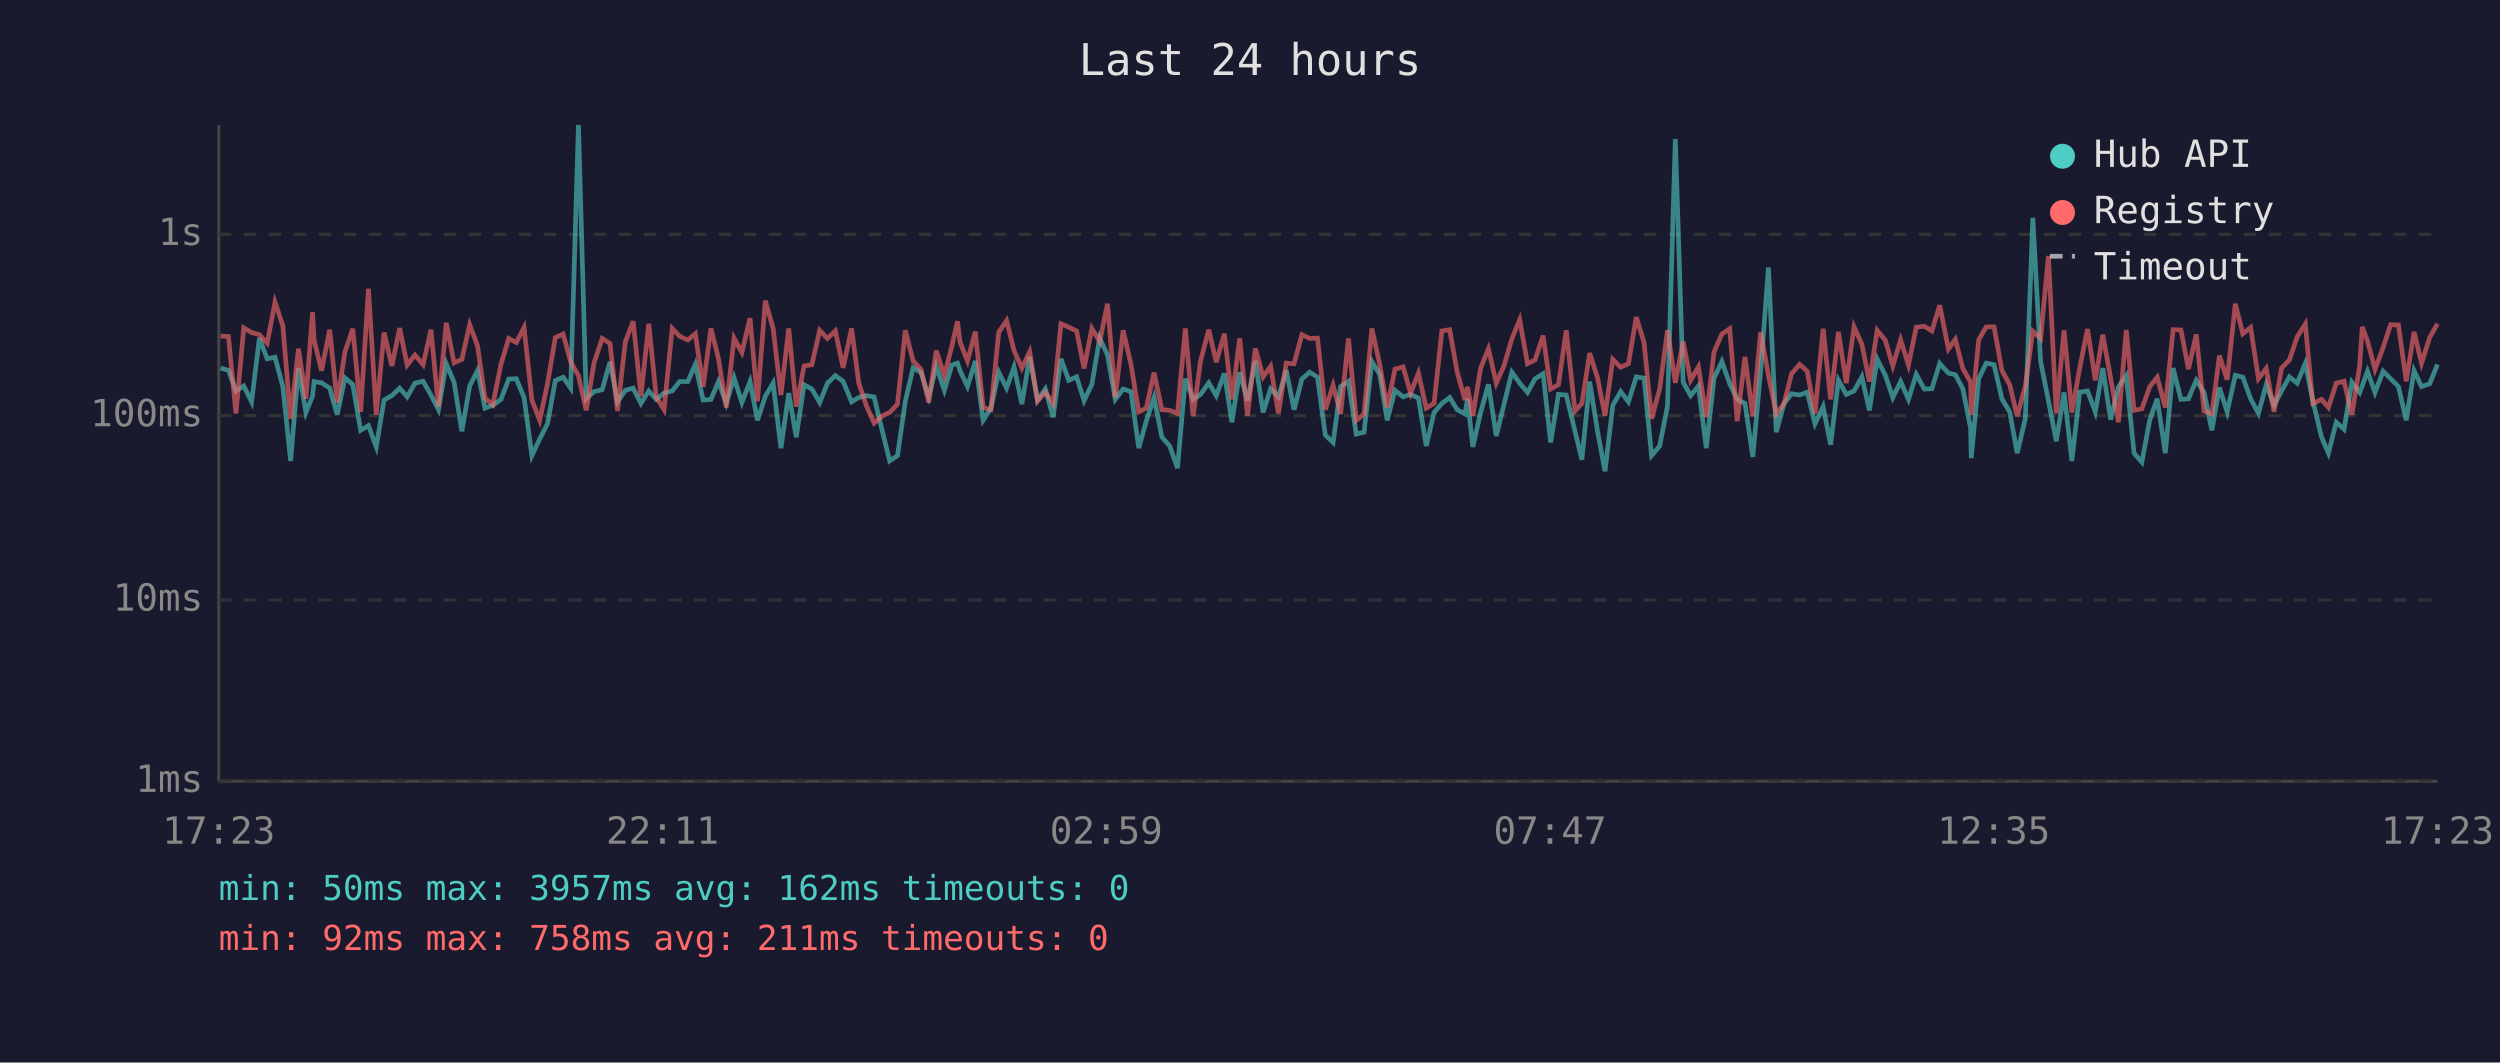
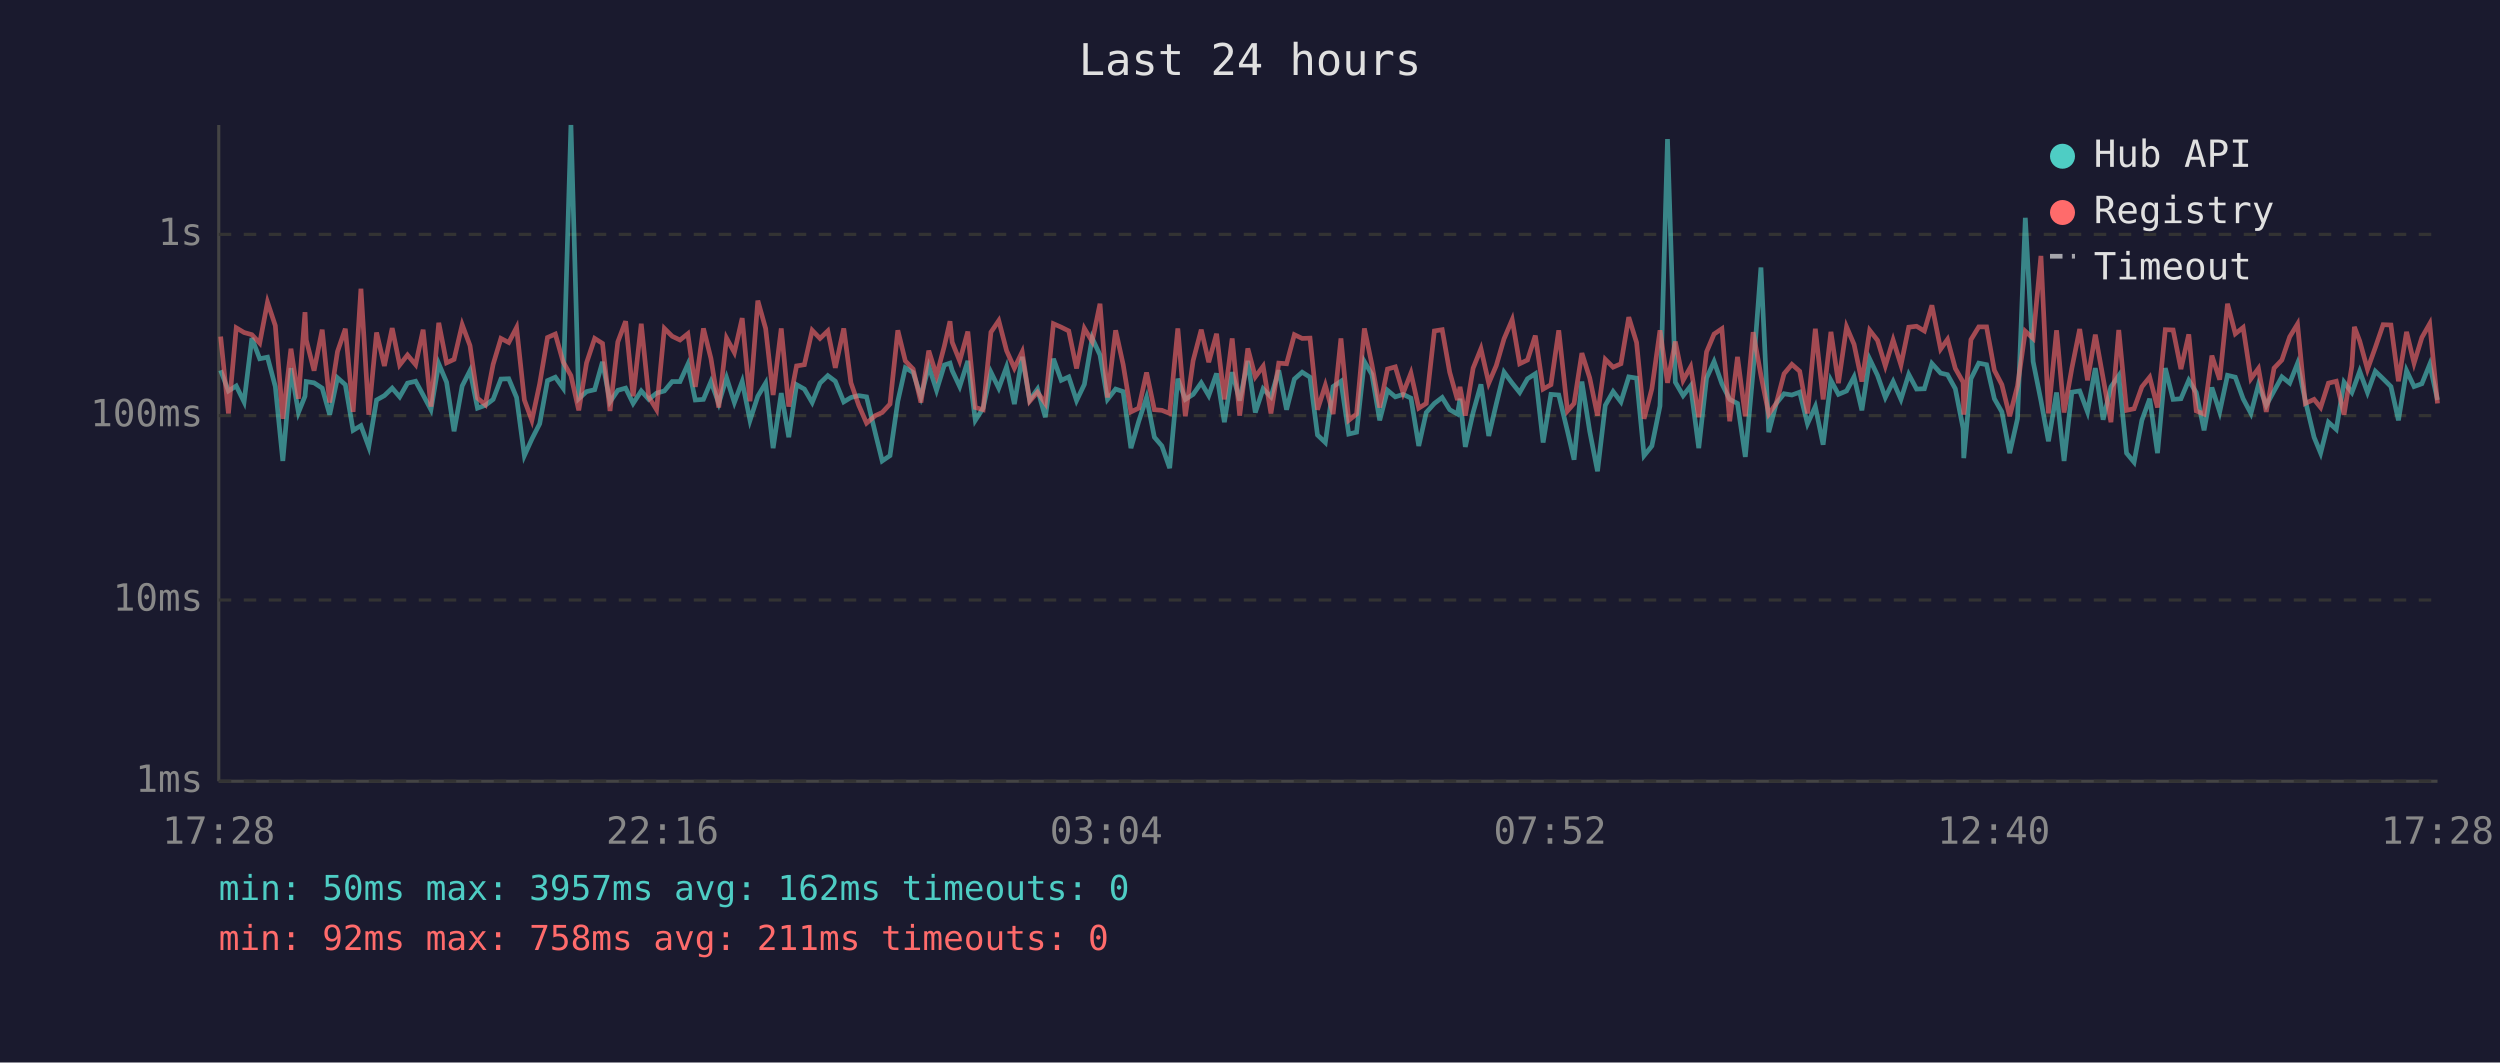
<svg xmlns="http://www.w3.org/2000/svg" viewBox="0 0 800 340" font-family="monospace" font-size="12">
  <rect width="800" height="340" fill="#1a1a2e" />
  <text x="400" y="24" fill="#e0e0e0" font-size="14" text-anchor="middle">Last 24 hours</text>
  <line x1="70" y1="40" x2="70" y2="250" stroke="#444" stroke-width="1" />
  <line x1="70" y1="250" x2="780" y2="250" stroke="#444" stroke-width="1" />
  <line x1="70" y1="250" x2="780" y2="250" stroke="#333" stroke-width="1" stroke-dasharray="4" />
  <text x="65" y="250" fill="#888" text-anchor="end" dominant-baseline="middle">1ms</text>
  <line x1="70" y1="192" x2="780" y2="192" stroke="#333" stroke-width="1" stroke-dasharray="4" />
  <text x="65" y="192" fill="#888" text-anchor="end" dominant-baseline="middle">10ms</text>
  <line x1="70" y1="133" x2="780" y2="133" stroke="#333" stroke-width="1" stroke-dasharray="4" />
  <text x="65" y="133" fill="#888" text-anchor="end" dominant-baseline="middle">100ms</text>
  <line x1="70" y1="75" x2="780" y2="75" stroke="#333" stroke-width="1" stroke-dasharray="4" />
  <text x="65" y="75" fill="#888" text-anchor="end" dominant-baseline="middle">1s</text>
-   <text x="70" y="270" fill="#888" text-anchor="middle">17:23</text>
-   <text x="212" y="270" fill="#888" text-anchor="middle">22:11</text>
-   <text x="354" y="270" fill="#888" text-anchor="middle">02:59</text>
-   <text x="496" y="270" fill="#888" text-anchor="middle">07:47</text>
-   <text x="638" y="270" fill="#888" text-anchor="middle">12:35</text>
-   <text x="780" y="270" fill="#888" text-anchor="middle">17:23</text>
-   <polyline points="70.6,117.8 73.1,118.5 75.5,125.1 78.0,123.5 80.5,128.6 83.0,108.2 85.5,114.8 88.0,114.3 90.5,123.7 93.0,147.5 95.5,117.8 97.9,132.0 100.0,126.8 100.5,122.1 102.9,122.5 105.5,124.2 107.9,132.7 110.4,120.9 112.9,123.1 115.4,137.7 117.9,136.2 120.4,143.0 122.9,128.0 125.4,126.6 127.9,124.2 130.3,127.0 132.8,122.6 135.4,122.0 137.9,126.4 140.3,131.1 142.8,116.4 145.3,122.3 147.8,138.0 150.3,123.5 152.8,118.6 155.2,130.6 157.7,129.7 160.3,127.8 162.8,121.3 165.2,121.2 167.7,127.2 170.2,145.8 172.7,140.5 175.2,135.6 177.7,121.8 180.2,120.7 182.6,124.2 185.1,40.0 187.6,127.6 190.1,125.3 192.7,124.7 195.2,115.8 197.6,128.6 200.1,124.9 202.6,124.2 205.1,129.1 207.6,125.1 210.0,127.8 212.5,125.8 215.1,125.1 217.5,122.1 220.1,122.1 222.5,116.6 225.0,128.0 227.5,127.8 229.9,122.1 232.4,129.1 234.9,120.9 237.4,128.8 240.0,122.1 242.4,134.5 244.9,126.8 247.4,122.6 249.9,143.4 252.4,125.8 254.8,139.9 257.3,123.1 259.8,124.5 262.3,128.8 264.8,122.6 267.3,120.2 269.8,122.0 272.5,128.6 274.8,127.2 277.2,126.6 279.7,127.0 282.5,138.6 284.7,147.5 287.2,145.8 289.7,128.4 292.2,117.7 294.7,119.2 297.2,127.0 299.6,117.2 302.2,124.9 304.6,116.8 306.4,116.2 307.2,118.6 309.6,123.7 312.1,115.5 314.6,134.5 317.1,130.6 319.6,119.1 322.1,124.2 324.5,117.4 327.0,129.3 329.5,114.2 332.0,128.0 334.5,124.5 337.0,133.5 339.5,114.8 342.0,121.7 344.5,120.6 346.9,128.2 349.4,123.0 351.9,108.2 354.4,113.6 356.9,127.8 359.4,124.5 361.9,125.3 364.4,143.4 366.8,134.8 369.3,127.2 371.8,139.9 374.3,142.7 376.8,149.8 379.3,121.2 381.8,127.8 384.2,126.2 386.8,122.5 389.2,126.6 391.8,119.5 394.2,135.1 396.7,119.1 399.2,128.2 401.7,115.5 404.2,132.0 406.6,124.4 409.1,127.0 411.6,118.5 414.1,131.1 416.6,121.3 419.1,119.1 421.6,120.7 424.1,139.2 426.6,141.6 429.0,123.7 431.5,122.0 434.0,138.9 436.5,138.3 439.0,115.7 441.5,119.8 443.9,134.5 446.4,124.9 449.0,127.0 451.4,126.2 453.9,127.4 456.4,142.7 458.9,132.0 461.4,129.1 463.9,127.2 466.3,131.1 468.8,132.5 469.6,127.6 471.3,143.0 473.8,132.0 476.3,123.0 478.8,139.5 481.3,129.3 483.8,119.1 486.3,122.6 488.8,125.6 491.2,121.2 493.8,119.6 496.2,141.6 498.7,126.2 501.2,126.4 504.0,138.0 506.2,147.1 508.7,122.1 511.2,138.0 513.6,150.8 516.1,129.7 518.6,125.3 521.1,128.6 523.6,120.6 526.1,121.0 528.5,145.8 531.1,142.7 533.6,129.9 536.1,44.5 538.6,122.3 541.0,126.6 543.5,123.5 546.0,143.4 548.5,121.0 551.0,115.7 553.5,122.8 555.9,127.8 558.4,129.1 560.9,146.2 563.4,118.8 565.9,85.6 568.4,138.3 570.9,129.1 573.3,126.0 575.9,126.4 578.3,125.5 580.8,135.6 583.4,130.1 585.8,142.3 588.3,121.7 590.8,126.2 593.3,125.1 595.8,120.6 598.2,131.3 600.7,114.9 603.3,120.1 605.7,127.2 608.2,122.1 610.7,127.8 613.2,119.8 615.8,124.5 618.2,124.4 620.7,116.3 623.5,119.4 625.7,119.9 628.1,124.4 630.6,137.1 630.8,146.6 633.2,121.2 635.6,116.2 638.1,116.7 640.6,127.6 643.1,131.8 645.5,145.0 648.1,134.0 650.5,69.7 653.0,115.7 655.5,128.2 658.0,141.2 660.5,125.6 663.0,147.5 665.5,125.5 668.0,125.1 670.5,131.8 672.9,117.8 675.4,134.3 677.9,123.8 680.4,120.2 682.9,145.0 685.4,147.9 687.9,134.5 690.3,127.6 692.9,145.0 695.4,117.8 697.9,127.8 700.3,127.6 702.8,121.7 705.3,125.6 707.8,137.7 710.2,124.0 712.7,131.8 715.3,120.1 717.7,120.7 720.2,127.6 722.7,132.3 725.2,123.1 727.7,129.7 730.1,125.1 732.6,120.6 735.1,122.6 737.7,116.3 740.1,128.2 742.9,139.9 745.1,145.0 747.6,135.1 750.1,137.4 752.6,122.3 755.1,125.6 755.9,123.5 757.6,118.8 760.0,125.6 762.6,118.8 765.0,121.2 767.5,123.7 770.0,134.5 772.5,118.6 774.9,123.7 777.5,122.8 780.0,116.6" fill="none" stroke="#4ecdc4" stroke-width="1.5" opacity="0.6" />
-   <polyline points="70.6,107.5 73.1,107.7 75.5,132.3 78.0,104.9 80.5,106.4 83.0,107.1 85.5,109.8 88.0,96.7 90.5,104.2 93.0,134.0 95.5,111.6 97.9,127.6 100.0,99.9 100.5,108.8 102.9,118.6 105.5,105.5 107.9,128.8 110.4,112.5 112.9,105.2 115.4,131.8 117.9,92.4 120.4,132.7 122.9,106.4 125.4,117.1 127.9,105.0 130.3,116.8 132.8,113.6 135.4,116.7 137.9,105.5 140.3,130.1 142.8,103.3 145.3,116.1 147.8,115.0 150.3,103.9 152.8,110.6 155.2,127.4 157.7,129.5 160.3,116.6 162.8,108.3 165.2,109.6 167.7,104.8 170.2,128.0 172.7,134.5 175.2,122.8 177.7,108.0 180.2,106.9 182.6,115.8 185.1,120.2 187.6,131.3 190.1,116.1 192.7,108.3 195.2,109.9 197.6,131.5 200.1,109.4 202.6,102.8 205.1,126.8 207.6,103.6 210.0,127.0 212.5,131.1 215.1,105.1 217.5,107.6 220.1,108.8 222.5,106.8 225.0,123.8 227.5,105.1 229.9,114.7 232.4,130.4 234.9,108.2 237.4,112.8 240.0,101.8 242.4,128.4 244.9,96.2 247.4,105.1 249.9,126.4 252.4,105.1 254.8,130.1 257.3,117.1 259.8,116.7 262.3,105.7 264.8,108.3 267.3,105.9 269.8,117.7 272.5,105.1 274.8,122.5 277.2,129.7 279.7,135.4 282.5,133.0 284.7,132.0 287.2,129.3 289.7,105.7 292.2,115.5 294.7,118.1 297.2,128.8 299.6,112.2 302.2,120.2 304.6,110.7 306.4,102.8 307.2,109.5 309.6,115.5 312.1,106.1 314.6,130.4 317.1,131.1 319.6,106.3 322.1,102.6 324.5,112.2 327.0,117.8 329.5,112.6 332.0,128.4 334.5,125.5 337.0,129.1 339.5,103.6 342.0,104.7 344.5,105.9 346.9,117.9 349.4,105.1 351.9,109.3 354.4,97.2 356.9,127.2 359.4,105.7 361.9,116.6 364.4,131.8 366.8,130.6 369.3,119.2 371.8,131.1 374.3,131.3 376.8,132.3 379.3,105.1 381.8,133.2 384.2,115.4 386.8,105.5 389.2,115.9 391.8,106.8 394.2,127.8 396.7,108.3 399.2,133.0 401.7,111.5 404.2,120.6 406.6,117.2 409.1,132.3 411.6,116.2 414.1,116.4 416.6,107.1 419.1,108.3 421.6,108.2 424.1,131.1 426.6,123.3 429.0,132.5 431.5,108.3 434.0,134.5 436.5,132.5 439.0,105.1 441.5,116.6 443.9,130.4 446.4,118.1 449.0,117.4 451.4,125.8 453.9,119.4 456.4,130.6 458.9,129.1 461.4,105.9 463.9,105.5 466.3,119.1 468.8,128.0 469.6,123.8 471.3,133.0 473.8,117.8 476.3,111.6 478.8,122.6 481.3,117.0 483.8,108.4 486.3,102.3 488.8,116.4 491.2,115.2 493.8,107.4 496.2,124.5 498.7,123.1 501.2,105.7 504.0,131.5 506.2,129.1 508.7,113.0 511.2,120.9 513.6,133.0 516.1,115.0 518.6,117.5 521.1,116.4 523.6,101.5 526.1,109.6 528.5,134.0 531.1,124.4 533.6,105.7 536.1,122.5 538.6,109.3 541.0,121.7 543.5,117.4 546.0,133.5 548.5,112.6 551.0,106.9 553.5,105.2 555.9,134.8 558.4,114.2 560.9,133.2 563.4,106.3 565.9,120.1 568.4,132.5 570.9,129.1 573.3,119.6 575.9,116.6 578.3,118.8 580.8,132.3 583.4,105.2 585.8,127.8 588.3,106.2 590.8,122.6 593.3,104.6 595.8,110.2 598.2,122.1 600.7,105.7 603.3,108.9 605.7,117.1 608.2,108.8 610.7,116.8 613.2,104.7 615.8,104.4 618.2,105.9 620.7,97.7 623.5,111.7 625.7,108.6 628.1,117.9 630.6,122.3 630.8,132.7 633.2,108.7 635.6,104.6 638.1,104.6 640.6,118.5 643.1,123.1 645.5,133.2 648.1,123.5 650.5,106.0 653.0,108.3 655.5,81.9 658.0,132.3 660.5,105.7 663.0,132.0 665.5,117.8 668.0,105.3 670.5,121.7 672.9,107.1 675.4,121.0 677.9,135.1 680.4,105.6 682.9,131.3 685.4,130.8 687.9,123.8 690.3,120.7 692.9,130.4 695.4,105.5 697.9,105.6 700.3,118.1 702.8,107.0 705.3,131.5 707.8,132.5 710.2,113.8 712.7,121.5 715.3,97.2 717.7,106.8 720.2,104.8 722.7,121.2 725.2,117.9 727.7,131.8 730.1,117.8 732.6,115.2 735.1,107.8 737.7,103.7 740.1,129.1 742.9,127.8 745.1,130.4 747.6,122.6 750.1,122.0 752.6,132.7 755.1,117.1 755.9,104.6 757.6,109.1 760.0,118.2 762.6,111.2 765.0,103.9 767.5,104.0 770.0,122.0 772.5,106.2 774.9,116.2 777.5,108.0 780.0,103.6" fill="none" stroke="#ff6b6b" stroke-width="1.5" opacity="0.6" />
+   <text x="70" y="270" fill="#888" text-anchor="middle">17:28</text>
+   <text x="212" y="270" fill="#888" text-anchor="middle">22:16</text>
+   <text x="354" y="270" fill="#888" text-anchor="middle">03:04</text>
+   <text x="496" y="270" fill="#888" text-anchor="middle">07:52</text>
+   <text x="638" y="270" fill="#888" text-anchor="middle">12:40</text>
+   <text x="780" y="270" fill="#888" text-anchor="middle">17:28</text>
+   <polyline points="70.6,118.5 73.1,125.1 75.6,123.5 78.1,128.6 80.6,108.2 83.1,114.8 85.6,114.3 88.1,123.7 90.5,147.5 93.1,117.8 95.5,132.0 97.6,126.8 98.0,122.1 100.5,122.5 103.1,124.2 105.5,132.7 108.0,120.9 110.5,123.1 113.0,137.7 115.5,136.2 118.0,143.0 120.5,128.0 123.0,126.6 125.5,124.2 127.9,127.0 130.4,122.6 133.0,122.0 135.4,126.4 137.9,131.1 140.4,116.4 142.9,122.3 145.3,138.0 147.9,123.5 150.4,118.6 152.8,130.6 155.3,129.7 157.8,127.8 160.3,121.3 162.8,121.2 165.3,127.2 167.8,145.8 170.2,140.5 172.7,135.6 175.2,121.8 177.7,120.7 180.2,124.2 182.7,40.0 185.2,127.6 187.7,125.3 190.3,124.7 192.8,115.8 195.2,128.6 197.7,124.9 200.2,124.2 202.6,129.1 205.2,125.1 207.6,127.8 210.1,125.8 212.6,125.1 215.1,122.1 217.6,122.1 220.1,116.6 222.5,128.0 225.1,127.8 227.5,122.1 230.0,129.1 232.5,120.9 235.0,128.8 237.5,122.1 240.0,134.5 242.5,126.8 245.0,122.6 247.4,143.4 250.0,125.8 252.4,139.9 254.9,123.1 257.4,124.5 259.9,128.8 262.4,122.6 264.9,120.2 267.3,122.0 270.0,128.6 272.3,127.2 274.8,126.6 277.3,127.0 280.1,138.6 282.3,147.5 284.8,145.8 287.3,128.4 289.7,117.7 292.2,119.2 294.7,127.0 297.2,117.2 299.7,124.9 302.2,116.8 304.0,116.2 304.7,118.6 307.1,123.7 309.7,115.5 312.1,134.5 314.6,130.6 317.1,119.1 319.6,124.2 322.1,117.4 324.6,129.3 327.1,114.2 329.5,128.0 332.0,124.5 334.5,133.5 337.1,114.8 339.6,121.7 342.0,120.6 344.5,128.2 347.0,123.0 349.5,108.2 352.0,113.6 354.4,127.8 357.0,124.5 359.4,125.3 361.9,143.4 364.4,134.8 366.9,127.2 369.4,139.9 371.8,142.7 374.3,149.8 376.9,121.2 379.3,127.8 381.8,126.2 384.4,122.5 386.8,126.6 389.3,119.5 391.8,135.1 394.3,119.1 396.7,128.2 399.3,115.5 401.7,132.0 404.2,124.4 406.7,127.0 409.2,118.5 411.7,131.1 414.2,121.3 416.7,119.1 419.2,120.7 421.6,139.2 424.1,141.6 426.6,123.7 429.1,122.0 431.6,138.9 434.1,138.3 436.6,115.7 439.0,119.8 441.5,134.5 444.0,124.9 446.5,127.0 449.0,126.2 451.5,127.4 454.0,142.7 456.4,132.0 459.0,129.1 461.5,127.2 463.9,131.1 466.4,132.5 467.2,127.6 468.9,143.0 471.4,132.0 473.9,123.0 476.4,139.5 478.8,129.3 481.3,119.1 483.9,122.6 486.3,125.6 488.8,121.2 491.3,119.6 493.8,141.6 496.3,126.2 498.8,126.4 501.6,138.0 503.7,147.1 506.2,122.1 508.7,138.0 511.2,150.8 513.7,129.7 516.2,125.3 518.7,128.6 521.2,120.6 523.7,121.0 526.1,145.8 528.6,142.7 531.2,129.9 533.6,44.5 536.1,122.3 538.6,126.6 541.0,123.5 543.6,143.4 546.1,121.0 548.5,115.7 551.0,122.8 553.5,127.8 556.0,129.1 558.5,146.2 561.0,118.8 563.5,85.6 566.0,138.3 568.4,129.1 570.9,126.0 573.4,126.4 575.9,125.5 578.4,135.6 580.9,130.1 583.4,142.3 585.9,121.7 588.3,126.2 590.9,125.1 593.3,120.6 595.8,131.3 598.3,114.9 600.8,120.1 603.3,127.2 605.8,122.1 608.3,127.8 610.8,119.8 613.3,124.5 615.8,124.4 618.2,116.3 621.0,119.4 623.2,119.9 625.7,124.4 628.2,137.1 628.4,146.6 630.7,121.2 633.2,116.2 635.7,116.7 638.2,127.6 640.6,131.8 643.1,145.0 645.6,134.0 648.1,69.7 650.6,115.7 653.1,128.2 655.5,141.2 658.1,125.6 660.5,147.5 663.0,125.5 665.5,125.1 668.0,131.8 670.5,117.8 673.0,134.3 675.5,123.8 678.0,120.2 680.5,145.0 682.9,147.9 685.4,134.5 687.9,127.6 690.4,145.0 692.9,117.8 695.4,127.8 697.9,127.6 700.4,121.7 702.8,125.6 705.3,137.7 707.8,124.0 710.3,131.8 712.8,120.1 715.3,120.7 717.8,127.6 720.3,132.3 722.7,123.1 725.2,129.7 727.7,125.1 730.2,120.6 732.7,122.6 735.2,116.3 737.7,128.2 740.5,139.9 742.6,145.0 745.1,135.1 747.6,137.4 750.1,122.3 752.6,125.6 753.4,123.5 755.1,118.8 757.6,125.6 760.1,118.8 762.6,121.2 765.1,123.7 767.5,134.5 770.1,118.6 772.5,123.7 775.0,122.8 777.5,116.6 780.0,128.0" fill="none" stroke="#4ecdc4" stroke-width="1.5" opacity="0.6" />
+   <polyline points="70.6,107.7 73.1,132.3 75.6,104.9 78.1,106.4 80.6,107.1 83.1,109.8 85.6,96.7 88.1,104.2 90.5,134.0 93.1,111.6 95.5,127.6 97.6,99.9 98.0,108.8 100.5,118.6 103.1,105.5 105.5,128.8 108.0,112.5 110.5,105.2 113.0,131.8 115.5,92.4 118.0,132.7 120.5,106.4 123.0,117.1 125.5,105.0 127.9,116.8 130.4,113.6 133.0,116.7 135.4,105.5 137.9,130.1 140.4,103.3 142.9,116.1 145.3,115.0 147.9,103.9 150.4,110.6 152.8,127.4 155.3,129.5 157.8,116.6 160.3,108.3 162.8,109.6 165.3,104.8 167.8,128.0 170.2,134.5 172.7,122.8 175.2,108.0 177.7,106.9 180.2,115.8 182.7,120.2 185.2,131.3 187.7,116.1 190.3,108.3 192.8,109.9 195.2,131.5 197.7,109.4 200.2,102.8 202.6,126.8 205.2,103.6 207.6,127.0 210.1,131.1 212.6,105.1 215.1,107.6 217.6,108.8 220.1,106.8 222.5,123.8 225.1,105.1 227.5,114.7 230.0,130.4 232.5,108.2 235.0,112.8 237.5,101.8 240.0,128.4 242.5,96.2 245.0,105.1 247.4,126.4 250.0,105.1 252.4,130.1 254.9,117.1 257.4,116.7 259.9,105.7 262.4,108.3 264.9,105.9 267.3,117.7 270.0,105.1 272.3,122.5 274.8,129.7 277.3,135.4 280.1,133.0 282.3,132.0 284.8,129.3 287.3,105.7 289.7,115.5 292.2,118.1 294.7,128.8 297.2,112.2 299.7,120.2 302.2,110.7 304.0,102.8 304.7,109.5 307.1,115.5 309.7,106.1 312.1,130.4 314.6,131.1 317.1,106.3 319.6,102.6 322.1,112.2 324.6,117.8 327.1,112.6 329.5,128.4 332.0,125.5 334.5,129.1 337.1,103.6 339.6,104.7 342.0,105.9 344.5,117.9 347.0,105.1 349.5,109.3 352.0,97.2 354.4,127.2 357.0,105.7 359.4,116.6 361.9,131.8 364.4,130.6 366.9,119.2 369.4,131.1 371.8,131.3 374.3,132.3 376.9,105.1 379.3,133.2 381.8,115.4 384.4,105.5 386.8,115.9 389.3,106.8 391.8,127.8 394.3,108.3 396.7,133.0 399.3,111.5 401.7,120.6 404.2,117.2 406.7,132.3 409.2,116.2 411.7,116.4 414.2,107.1 416.7,108.3 419.2,108.2 421.6,131.1 424.1,123.3 426.6,132.5 429.1,108.3 431.6,134.5 434.1,132.5 436.6,105.1 439.0,116.6 441.5,130.4 444.0,118.1 446.5,117.4 449.0,125.8 451.5,119.4 454.0,130.6 456.4,129.1 459.0,105.9 461.5,105.5 463.9,119.1 466.4,128.0 467.2,123.8 468.9,133.0 471.4,117.8 473.9,111.6 476.4,122.6 478.8,117.0 481.3,108.4 483.9,102.3 486.3,116.4 488.8,115.2 491.3,107.4 493.8,124.5 496.3,123.1 498.8,105.7 501.6,131.5 503.7,129.1 506.2,113.0 508.7,120.9 511.2,133.0 513.7,115.0 516.2,117.5 518.7,116.4 521.2,101.5 523.7,109.6 526.1,134.0 528.6,124.4 531.2,105.7 533.6,122.5 536.1,109.3 538.6,121.7 541.0,117.4 543.6,133.5 546.1,112.6 548.5,106.9 551.0,105.2 553.5,134.8 556.0,114.2 558.5,133.2 561.0,106.3 563.5,120.1 566.0,132.5 568.4,129.1 570.9,119.6 573.4,116.6 575.9,118.8 578.4,132.3 580.9,105.2 583.4,127.8 585.9,106.2 588.3,122.6 590.9,104.6 593.3,110.2 595.8,122.1 598.3,105.7 600.8,108.9 603.3,117.1 605.8,108.8 608.3,116.8 610.8,104.7 613.3,104.4 615.8,105.9 618.2,97.7 621.0,111.7 623.2,108.6 625.7,117.9 628.2,122.3 628.4,132.7 630.7,108.7 633.2,104.6 635.7,104.6 638.2,118.5 640.6,123.1 643.1,133.2 645.6,123.5 648.1,106.0 650.6,108.3 653.1,81.9 655.5,132.3 658.1,105.7 660.5,132.0 663.0,117.8 665.5,105.3 668.0,121.7 670.5,107.1 673.0,121.0 675.5,135.1 678.0,105.6 680.5,131.3 682.9,130.8 685.4,123.8 687.9,120.7 690.4,130.4 692.9,105.5 695.4,105.6 697.9,118.1 700.4,107.0 702.8,131.5 705.3,132.5 707.8,113.8 710.3,121.5 712.8,97.2 715.3,106.8 717.8,104.8 720.3,121.2 722.7,117.9 725.2,131.8 727.7,117.8 730.2,115.2 732.7,107.8 735.2,103.7 737.7,129.1 740.5,127.8 742.6,130.4 745.1,122.6 747.6,122.0 750.1,132.7 752.6,117.1 753.4,104.6 755.1,109.1 757.6,118.2 760.1,111.2 762.6,103.9 765.1,104.0 767.5,122.0 770.1,106.2 772.5,116.2 775.0,108.0 777.5,103.6 780.0,129.1" fill="none" stroke="#ff6b6b" stroke-width="1.5" opacity="0.6" />
  <circle cx="660" cy="50" r="4" fill="#4ecdc4" />
  <text x="670" y="50" fill="#e0e0e0" dominant-baseline="middle">Hub API</text>
  <circle cx="660" cy="68" r="4" fill="#ff6b6b" />
  <text x="670" y="68" fill="#e0e0e0" dominant-baseline="middle">Registry</text>
  <line x1="656" y1="82" x2="664" y2="82" stroke="#e0e0e0" stroke-width="1.5" stroke-dasharray="4,3" opacity="0.7" />
  <text x="670" y="86" fill="#e0e0e0" dominant-baseline="middle">Timeout</text>
  <text x="70" y="288" fill="#4ecdc4" font-size="11">min: 50ms  max: 3957ms  avg: 162ms  timeouts: 0</text>
  <text x="70" y="304" fill="#ff6b6b" font-size="11">min: 92ms  max: 758ms  avg: 211ms  timeouts: 0</text>
</svg>
